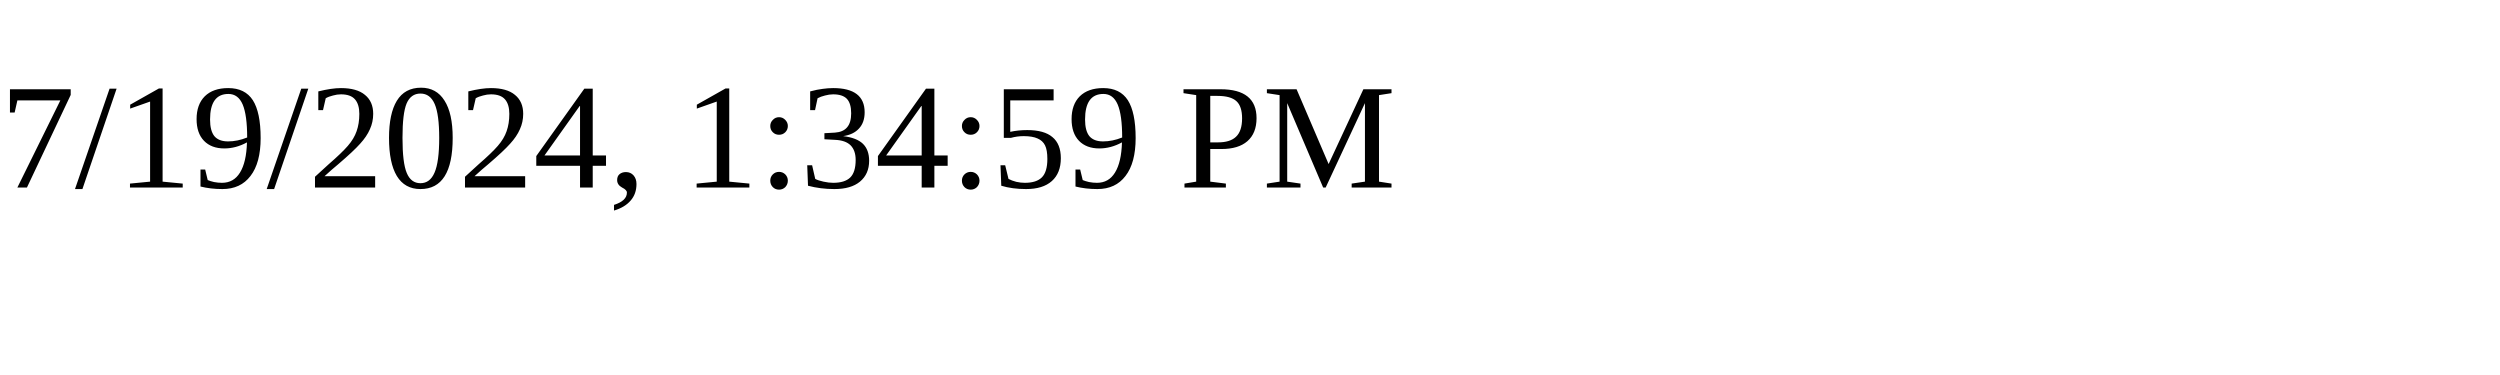
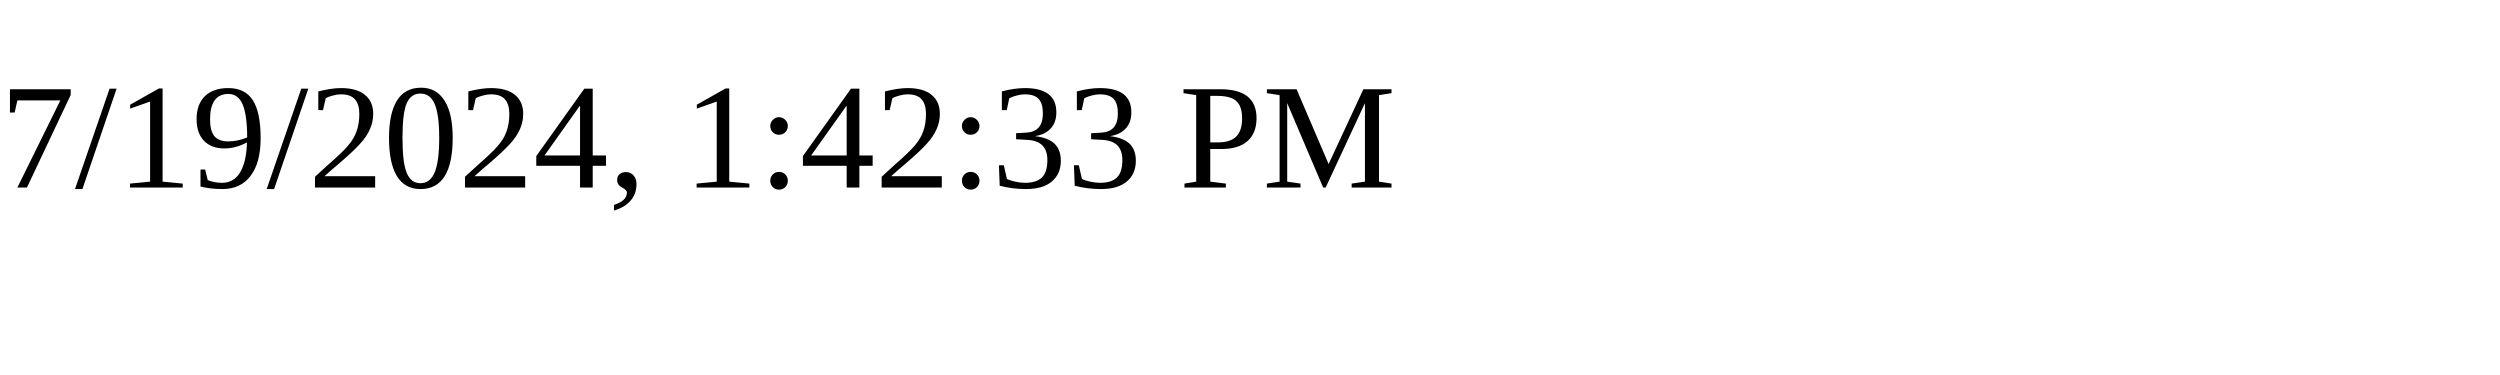
<svg xmlns="http://www.w3.org/2000/svg" height="30" width="200">
-   <text x="0" y="15">7/19/2024, 1:34:59 PM</text>
+   <text x="0" y="15">7/19/2024, 1:42:33 PM</text>
</svg>
